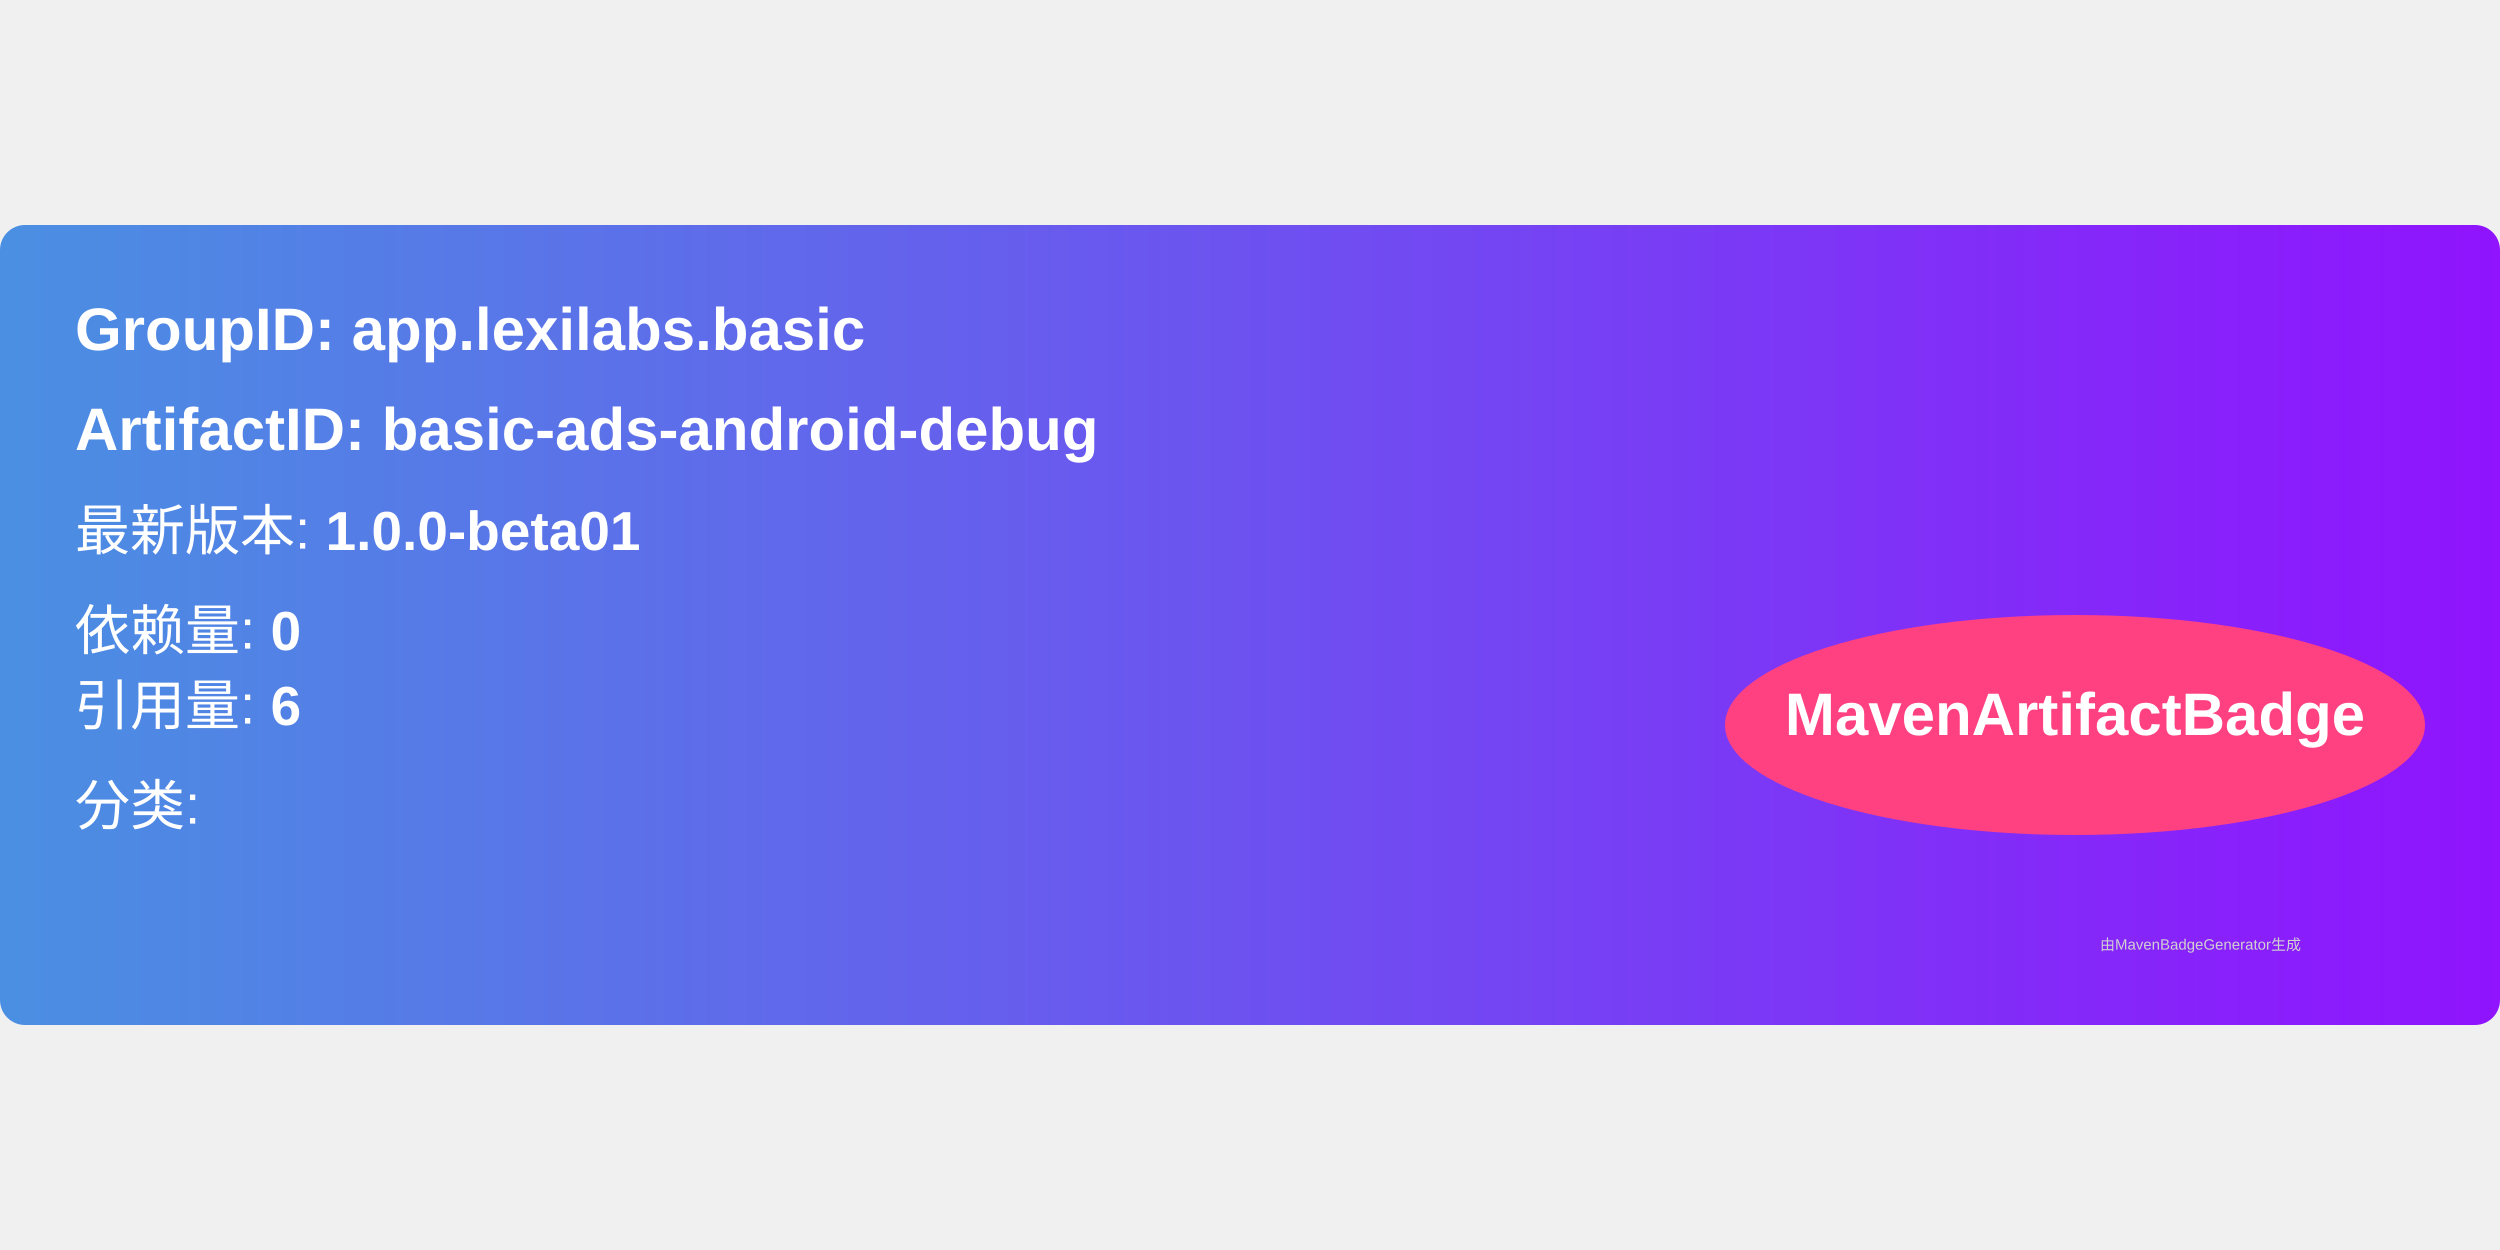
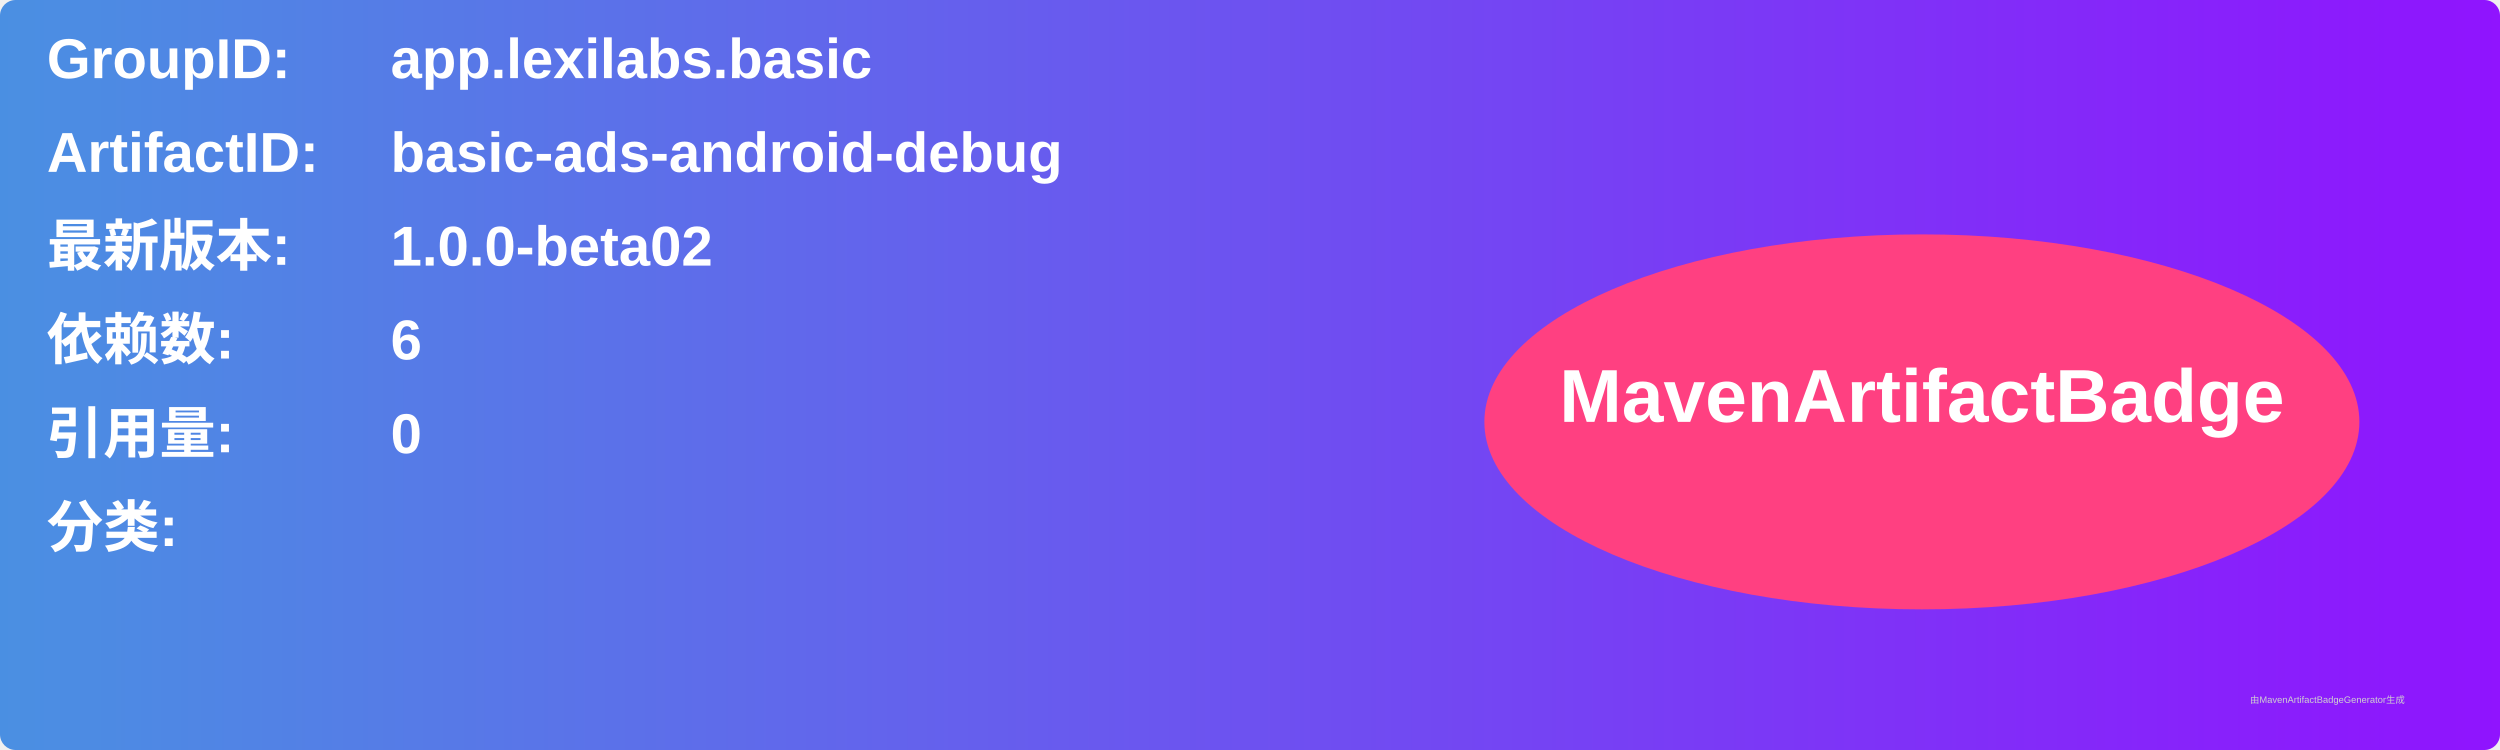
- <svg xmlns="http://www.w3.org/2000/svg" width="300" height="150" viewBox="0 0 500 160">
+ <svg xmlns="http://www.w3.org/2000/svg" width="800" height="240" viewBox="0 0 800 240">
  <linearGradient id="grad" x1="0%" y1="0%" x2="100%" y2="0%">
    <stop offset="0%" stop-color="#4a90e2" />
    <stop offset="100%" stop-color="#9013fe" />
  </linearGradient>
  <rect width="100%" height="100%" rx="5" ry="5" fill="url(#grad)" />
  <g transform="translate(15, 15)">
-     <text x="0" y="10" font-family="Arial" font-size="12" fill="white" font-weight="bold" width="260">
-       GroupID:   app.lexilabs.basic
+     <text x="0" y="10" font-family="Arial" font-size="18" fill="white" font-weight="bold" width="260">GroupID:</text>
+     <text x="110" y="10" font-family="Arial" font-size="18" fill="white" font-weight="bold" width="460">app.lexilabs.basic</text>
+     <text x="0" y="40" font-family="Arial" font-size="18" fill="white" font-weight="bold" width="260">ArtifactID:</text>
+     <text x="110" y="40" font-family="Arial" font-size="18" fill="white" font-weight="bold" width="460">basic-ads-android-debug</text>
+     <text x="0" y="70" font-family="Arial" font-size="18" fill="white" font-weight="bold">最新版本:</text>
+     <text x="110" y="70" font-family="Arial" font-size="18" fill="white" font-weight="bold">
+       <tspan font-weight="bold">1.0.0-beta02</tspan>
    </text>
-     <text x="0" y="30" font-family="Arial" font-size="12" fill="white" font-weight="bold" width="260">
-       ArtifactID: basic-ads-android-debug
+     <text x="0" y="100" font-family="Arial" font-size="18" fill="white" font-weight="bold">依赖数: </text>
+     <text x="110" y="100" font-family="Arial" font-size="18" fill="white">
+       <tspan font-weight="bold">6</tspan>
    </text>
-     <text x="0" y="50" font-family="Arial" font-size="11" fill="white">
-       最新版本: <tspan font-weight="bold">1.0.0-beta01</tspan>
+     <text x="0" y="130" font-family="Arial" font-size="18" fill="white" font-weight="bold">引用量: </text>
+     <text x="110" y="130" font-family="Arial" font-size="18" fill="white">
+       <tspan font-weight="bold">0</tspan>
    </text>
-     <text x="0" y="70" font-family="Arial" font-size="11" fill="white">
-       依赖量: <tspan font-weight="bold">0</tspan>
+     <text x="0" y="160" font-family="Arial" font-size="18" fill="white" font-weight="bold">分类:</text>
+     <text x="10" y="190" font-family="Arial" font-size="10" fill="white">
+       <tspan font-weight="bold" />
    </text>
-     <text x="0" y="85" font-family="Arial" font-size="11" fill="white">
-       引用量: <tspan font-weight="bold">6</tspan>
-     </text>
-     <text x="0" y="105" font-family="Arial" font-size="11" fill="white">
-       分类: <tspan font-weight="bold" />
-     </text>
-     <ellipse cx="400" cy="85" rx="70" ry="22" fill="#ff4081" />
-     <text x="400" y="87" text-anchor="middle" font-family="Arial" font-size="12" fill="white" font-weight="bold">MavenArtifactBadge</text>
+     <ellipse cx="600" cy="120" rx="140" ry="60" fill="#ff4081" />
+     <text x="600" y="120" text-anchor="middle" font-family="Arial" font-size="24" fill="white" font-weight="bold">MavenArtifactBadge</text>
  </g>
-   <text x="420" y="145" font-family="Arial" font-size="3" fill="#d0d0d0">
-     由MavenBadgeGenerator生成
-   </text>
+   <text x="720" y="225" font-family="Arial" font-size="3" fill="#d0d0d0">由MavenArtifactBadgeGenerator生成</text>
</svg>
